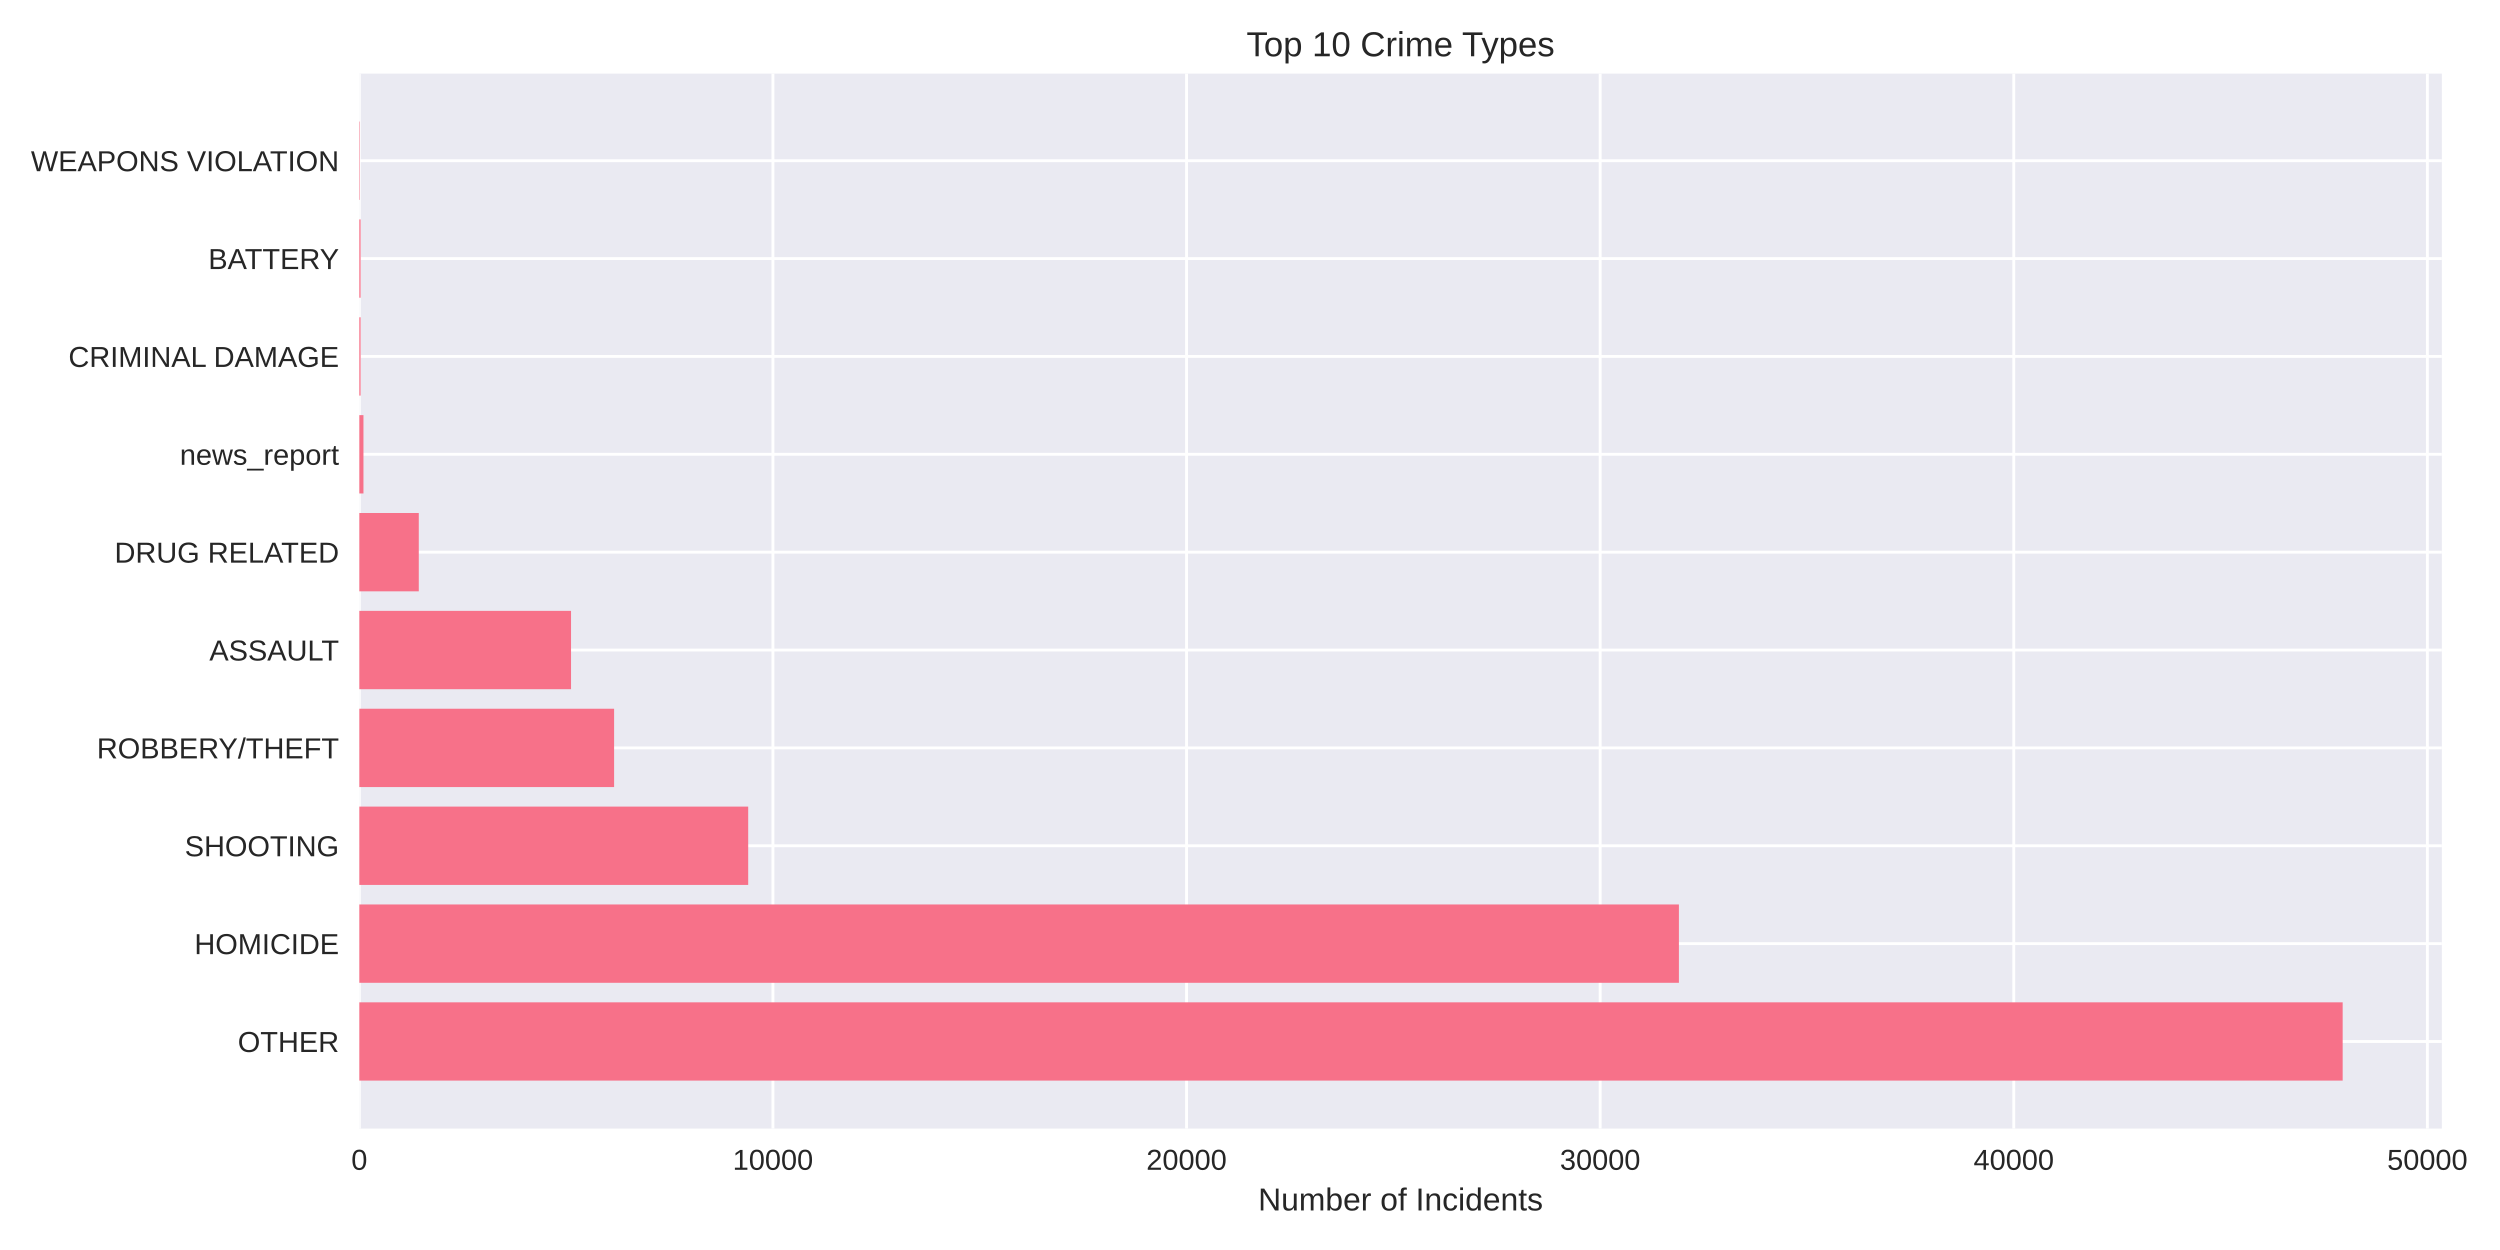
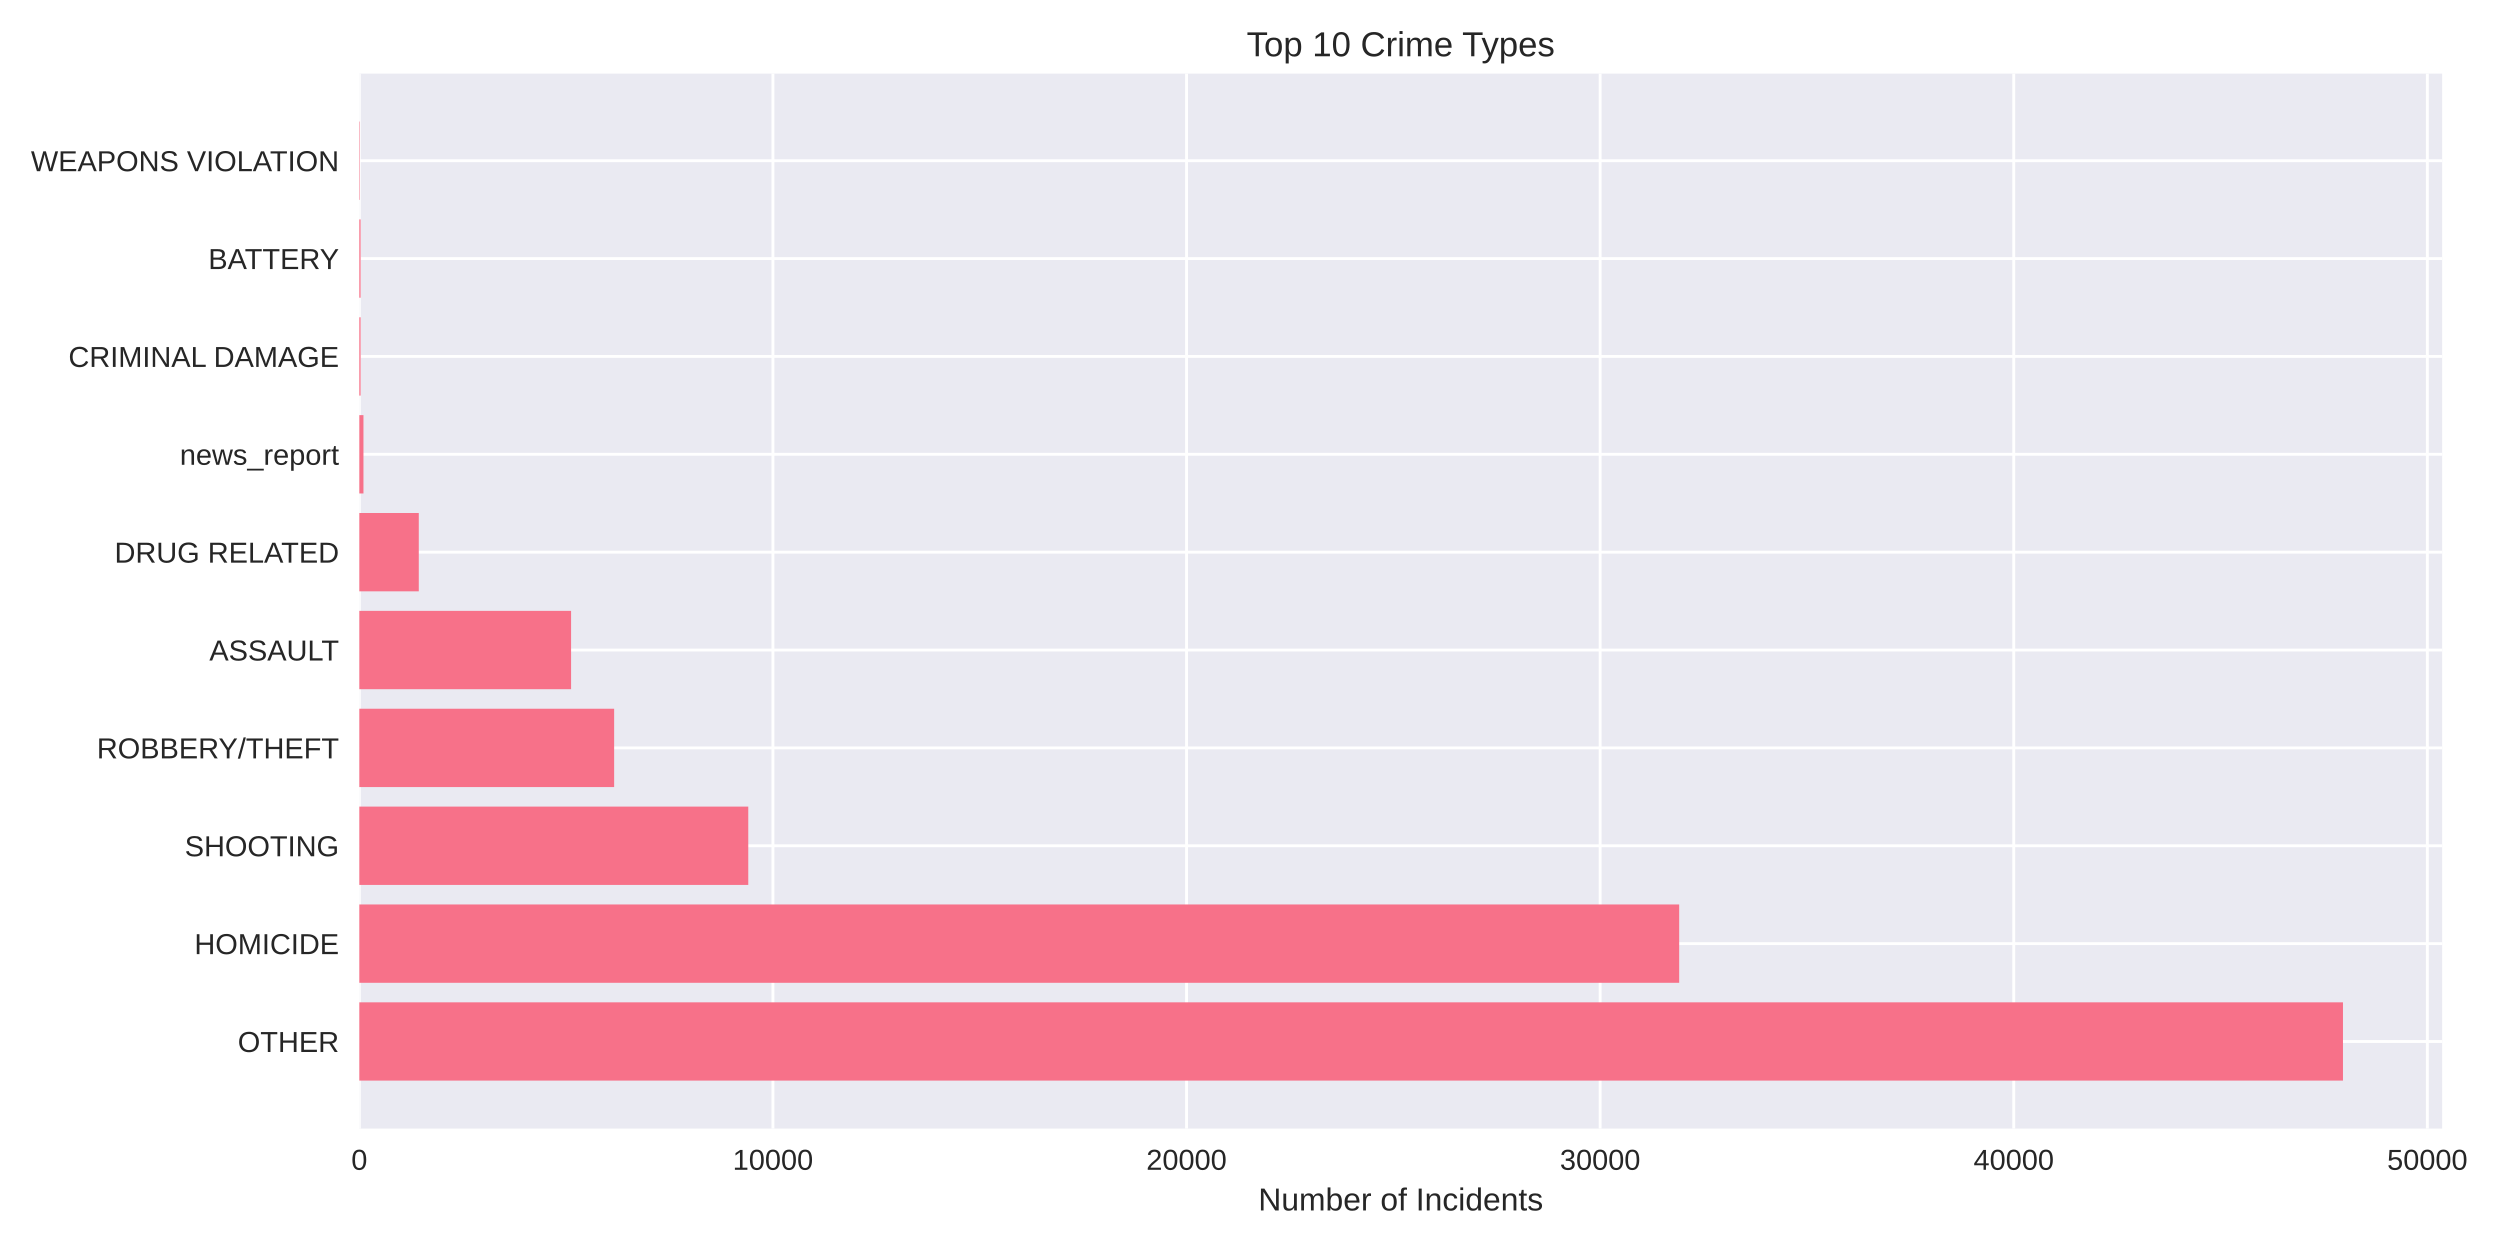
<svg xmlns="http://www.w3.org/2000/svg" width="864pt" height="432pt" viewBox="0 0 864 432" version="1.1">
  <defs>
    <style type="text/css">*{stroke-linejoin: round; stroke-linecap: butt}</style>
  </defs>
  <g id="figure_1">
    <g id="patch_1">
      <path d="M 0 432  L 864 432  L 864 0  L 0 0  z " style="fill: #ffffff" />
    </g>
    <g id="axes_1">
      <g id="patch_2">
-         <path d="M 124.18 390.04  L 843.899 390.04  L 843.899 25.44  L 124.18 25.44  z " style="fill: #eaeaf2" />
+         <path d="M 124.18 390.04  L 844.01 390.04  L 844.01 25.44  L 124.18 25.44  z " style="fill: #eaeaf2" />
      </g>
      <g id="matplotlib.axis_1">
        <g id="xtick_1">
          <g id="line2d_1">
-             <path d="M 124.18 390.04  L 124.18 25.44  " clip-path="url(#pd52f15e11a)" style="fill: none; stroke: #ffffff; stroke-linecap: round" />
+             <path d="M 124.18 390.04  L 124.18 25.44  " clip-path="url(#p3b8406fbbe)" style="fill: none; stroke: #ffffff; stroke-linecap: round" />
          </g>
          <g id="line2d_2" />
          <g id="text_1">
            <text style="fill: #262626; font: 10px 'Arial', 'Liberation Sans', 'DejaVu Sans', 'Bitstream Vera Sans', sans-serif; text-anchor: middle" x="124.18" y="404.287" transform="rotate(-0 124.18 404.2869)">0</text>
          </g>
        </g>
        <g id="xtick_2">
          <g id="line2d_3">
-             <path d="M 267.124 390.04  L 267.124 25.44  " clip-path="url(#pd52f15e11a)" style="fill: none; stroke: #ffffff; stroke-linecap: round" />
+             <path d="M 267.123 390.04  L 267.123 25.44  " clip-path="url(#p3b8406fbbe)" style="fill: none; stroke: #ffffff; stroke-linecap: round" />
          </g>
          <g id="line2d_4" />
          <g id="text_2">
-             <text style="fill: #262626; font: 10px 'Arial', 'Liberation Sans', 'DejaVu Sans', 'Bitstream Vera Sans', sans-serif; text-anchor: middle" x="267.124" y="404.287" transform="rotate(-0 267.1244 404.2869)">10000</text>
+             <text style="fill: #262626; font: 10px 'Arial', 'Liberation Sans', 'DejaVu Sans', 'Bitstream Vera Sans', sans-serif; text-anchor: middle" x="267.123" y="404.287" transform="rotate(-0 267.1226 404.2869)">10000</text>
          </g>
        </g>
        <g id="xtick_3">
          <g id="line2d_5">
-             <path d="M 410.069 390.04  L 410.069 25.44  " clip-path="url(#pd52f15e11a)" style="fill: none; stroke: #ffffff; stroke-linecap: round" />
+             <path d="M 410.065 390.04  L 410.065 25.44  " clip-path="url(#p3b8406fbbe)" style="fill: none; stroke: #ffffff; stroke-linecap: round" />
          </g>
          <g id="line2d_6" />
          <g id="text_3">
-             <text style="fill: #262626; font: 10px 'Arial', 'Liberation Sans', 'DejaVu Sans', 'Bitstream Vera Sans', sans-serif; text-anchor: middle" x="410.069" y="404.287" transform="rotate(-0 410.0688 404.2869)">20000</text>
+             <text style="fill: #262626; font: 10px 'Arial', 'Liberation Sans', 'DejaVu Sans', 'Bitstream Vera Sans', sans-serif; text-anchor: middle" x="410.065" y="404.287" transform="rotate(-0 410.0652 404.2869)">20000</text>
          </g>
        </g>
        <g id="xtick_4">
          <g id="line2d_7">
-             <path d="M 553.013 390.04  L 553.013 25.44  " clip-path="url(#pd52f15e11a)" style="fill: none; stroke: #ffffff; stroke-linecap: round" />
+             <path d="M 553.008 390.04  L 553.008 25.44  " clip-path="url(#p3b8406fbbe)" style="fill: none; stroke: #ffffff; stroke-linecap: round" />
          </g>
          <g id="line2d_8" />
          <g id="text_4">
-             <text style="fill: #262626; font: 10px 'Arial', 'Liberation Sans', 'DejaVu Sans', 'Bitstream Vera Sans', sans-serif; text-anchor: middle" x="553.013" y="404.287" transform="rotate(-0 553.0132 404.2869)">30000</text>
+             <text style="fill: #262626; font: 10px 'Arial', 'Liberation Sans', 'DejaVu Sans', 'Bitstream Vera Sans', sans-serif; text-anchor: middle" x="553.008" y="404.287" transform="rotate(-0 553.0077 404.2869)">30000</text>
          </g>
        </g>
        <g id="xtick_5">
          <g id="line2d_9">
-             <path d="M 695.958 390.04  L 695.958 25.44  " clip-path="url(#pd52f15e11a)" style="fill: none; stroke: #ffffff; stroke-linecap: round" />
+             <path d="M 695.95 390.04  L 695.95 25.44  " clip-path="url(#p3b8406fbbe)" style="fill: none; stroke: #ffffff; stroke-linecap: round" />
          </g>
          <g id="line2d_10" />
          <g id="text_5">
-             <text style="fill: #262626; font: 10px 'Arial', 'Liberation Sans', 'DejaVu Sans', 'Bitstream Vera Sans', sans-serif; text-anchor: middle" x="695.958" y="404.287" transform="rotate(-0 695.9576 404.2869)">40000</text>
+             <text style="fill: #262626; font: 10px 'Arial', 'Liberation Sans', 'DejaVu Sans', 'Bitstream Vera Sans', sans-serif; text-anchor: middle" x="695.95" y="404.287" transform="rotate(-0 695.9503 404.2869)">40000</text>
          </g>
        </g>
        <g id="xtick_6">
          <g id="line2d_11">
-             <path d="M 838.902 390.04  L 838.902 25.44  " clip-path="url(#pd52f15e11a)" style="fill: none; stroke: #ffffff; stroke-linecap: round" />
+             <path d="M 838.893 390.04  L 838.893 25.44  " clip-path="url(#p3b8406fbbe)" style="fill: none; stroke: #ffffff; stroke-linecap: round" />
          </g>
          <g id="line2d_12" />
          <g id="text_6">
-             <text style="fill: #262626; font: 10px 'Arial', 'Liberation Sans', 'DejaVu Sans', 'Bitstream Vera Sans', sans-serif; text-anchor: middle" x="838.902" y="404.287" transform="rotate(-0 838.902 404.2869)">50000</text>
+             <text style="fill: #262626; font: 10px 'Arial', 'Liberation Sans', 'DejaVu Sans', 'Bitstream Vera Sans', sans-serif; text-anchor: middle" x="838.893" y="404.287" transform="rotate(-0 838.8929 404.2869)">50000</text>
          </g>
        </g>
        <g id="text_7">
-           <text style="fill: #262626; font: 11px 'Arial', 'Liberation Sans', 'DejaVu Sans', 'Bitstream Vera Sans', sans-serif; text-anchor: middle" x="484.04" y="418.333" transform="rotate(-0 484.0397 418.3334)">Number of Incidents</text>
+           <text style="fill: #262626; font: 11px 'Arial', 'Liberation Sans', 'DejaVu Sans', 'Bitstream Vera Sans', sans-serif; text-anchor: middle" x="484.095" y="418.333" transform="rotate(-0 484.0951 418.3334)">Number of Incidents</text>
        </g>
      </g>
      <g id="matplotlib.axis_2">
        <g id="ytick_1">
          <g id="line2d_13">
-             <path d="M 124.18 359.939  L 843.899 359.939  " clip-path="url(#pd52f15e11a)" style="fill: none; stroke: #ffffff; stroke-linecap: round" />
+             <path d="M 124.18 359.939  L 844.01 359.939  " clip-path="url(#p3b8406fbbe)" style="fill: none; stroke: #ffffff; stroke-linecap: round" />
          </g>
          <g id="line2d_14" />
          <g id="text_8">
            <text style="fill: #262626; font: 10px 'Arial', 'Liberation Sans', 'DejaVu Sans', 'Bitstream Vera Sans', sans-serif; text-anchor: end" x="117.18" y="363.562" transform="rotate(-0 117.18 363.562)">OTHER</text>
          </g>
        </g>
        <g id="ytick_2">
          <g id="line2d_15">
-             <path d="M 124.18 326.117  L 843.899 326.117  " clip-path="url(#pd52f15e11a)" style="fill: none; stroke: #ffffff; stroke-linecap: round" />
+             <path d="M 124.18 326.117  L 844.01 326.117  " clip-path="url(#p3b8406fbbe)" style="fill: none; stroke: #ffffff; stroke-linecap: round" />
          </g>
          <g id="line2d_16" />
          <g id="text_9">
            <text style="fill: #262626; font: 10px 'Arial', 'Liberation Sans', 'DejaVu Sans', 'Bitstream Vera Sans', sans-serif; text-anchor: end" x="117.18" y="329.74" transform="rotate(-0 117.18 329.7401)">HOMICIDE</text>
          </g>
        </g>
        <g id="ytick_3">
          <g id="line2d_17">
-             <path d="M 124.18 292.295  L 843.899 292.295  " clip-path="url(#pd52f15e11a)" style="fill: none; stroke: #ffffff; stroke-linecap: round" />
+             <path d="M 124.18 292.295  L 844.01 292.295  " clip-path="url(#p3b8406fbbe)" style="fill: none; stroke: #ffffff; stroke-linecap: round" />
          </g>
          <g id="line2d_18" />
          <g id="text_10">
            <text style="fill: #262626; font: 10px 'Arial', 'Liberation Sans', 'DejaVu Sans', 'Bitstream Vera Sans', sans-serif; text-anchor: end" x="117.18" y="295.918" transform="rotate(-0 117.18 295.9182)">SHOOTING</text>
          </g>
        </g>
        <g id="ytick_4">
          <g id="line2d_19">
-             <path d="M 124.18 258.473  L 843.899 258.473  " clip-path="url(#pd52f15e11a)" style="fill: none; stroke: #ffffff; stroke-linecap: round" />
+             <path d="M 124.18 258.473  L 844.01 258.473  " clip-path="url(#p3b8406fbbe)" style="fill: none; stroke: #ffffff; stroke-linecap: round" />
          </g>
          <g id="line2d_20" />
          <g id="text_11">
            <text style="fill: #262626; font: 10px 'Arial', 'Liberation Sans', 'DejaVu Sans', 'Bitstream Vera Sans', sans-serif; text-anchor: end" x="117.18" y="262.096" transform="rotate(-0 117.18 262.0963)">ROBBERY/THEFT</text>
          </g>
        </g>
        <g id="ytick_5">
          <g id="line2d_21">
-             <path d="M 124.18 224.651  L 843.899 224.651  " clip-path="url(#pd52f15e11a)" style="fill: none; stroke: #ffffff; stroke-linecap: round" />
+             <path d="M 124.18 224.651  L 844.01 224.651  " clip-path="url(#p3b8406fbbe)" style="fill: none; stroke: #ffffff; stroke-linecap: round" />
          </g>
          <g id="line2d_22" />
          <g id="text_12">
            <text style="fill: #262626; font: 10px 'Arial', 'Liberation Sans', 'DejaVu Sans', 'Bitstream Vera Sans', sans-serif; text-anchor: end" x="117.18" y="228.274" transform="rotate(-0 117.18 228.2744)">ASSAULT</text>
          </g>
        </g>
        <g id="ytick_6">
          <g id="line2d_23">
-             <path d="M 124.18 190.829  L 843.899 190.829  " clip-path="url(#pd52f15e11a)" style="fill: none; stroke: #ffffff; stroke-linecap: round" />
+             <path d="M 124.18 190.829  L 844.01 190.829  " clip-path="url(#p3b8406fbbe)" style="fill: none; stroke: #ffffff; stroke-linecap: round" />
          </g>
          <g id="line2d_24" />
          <g id="text_13">
            <text style="fill: #262626; font: 10px 'Arial', 'Liberation Sans', 'DejaVu Sans', 'Bitstream Vera Sans', sans-serif; text-anchor: end" x="117.18" y="194.452" transform="rotate(-0 117.18 194.4525)">DRUG RELATED</text>
          </g>
        </g>
        <g id="ytick_7">
          <g id="line2d_25">
-             <path d="M 124.18 157.007  L 843.899 157.007  " clip-path="url(#pd52f15e11a)" style="fill: none; stroke: #ffffff; stroke-linecap: round" />
+             <path d="M 124.18 157.007  L 844.01 157.007  " clip-path="url(#p3b8406fbbe)" style="fill: none; stroke: #ffffff; stroke-linecap: round" />
          </g>
          <g id="line2d_26" />
          <g id="text_14">
            <text style="fill: #262626; font: 10px 'Arial', 'Liberation Sans', 'DejaVu Sans', 'Bitstream Vera Sans', sans-serif; text-anchor: end" x="117.18" y="160.631" transform="rotate(-0 117.18 160.6306)">news_report</text>
          </g>
        </g>
        <g id="ytick_8">
          <g id="line2d_27">
-             <path d="M 124.18 123.185  L 843.899 123.185  " clip-path="url(#pd52f15e11a)" style="fill: none; stroke: #ffffff; stroke-linecap: round" />
+             <path d="M 124.18 123.185  L 844.01 123.185  " clip-path="url(#p3b8406fbbe)" style="fill: none; stroke: #ffffff; stroke-linecap: round" />
          </g>
          <g id="line2d_28" />
          <g id="text_15">
            <text style="fill: #262626; font: 10px 'Arial', 'Liberation Sans', 'DejaVu Sans', 'Bitstream Vera Sans', sans-serif; text-anchor: end" x="117.18" y="126.809" transform="rotate(-0 117.18 126.8087)">CRIMINAL DAMAGE</text>
          </g>
        </g>
        <g id="ytick_9">
          <g id="line2d_29">
-             <path d="M 124.18 89.363  L 843.899 89.363  " clip-path="url(#pd52f15e11a)" style="fill: none; stroke: #ffffff; stroke-linecap: round" />
+             <path d="M 124.18 89.363  L 844.01 89.363  " clip-path="url(#p3b8406fbbe)" style="fill: none; stroke: #ffffff; stroke-linecap: round" />
          </g>
          <g id="line2d_30" />
          <g id="text_16">
            <text style="fill: #262626; font: 10px 'Arial', 'Liberation Sans', 'DejaVu Sans', 'Bitstream Vera Sans', sans-serif; text-anchor: end" x="117.18" y="92.987" transform="rotate(-0 117.18 92.98681)">BATTERY</text>
          </g>
        </g>
        <g id="ytick_10">
          <g id="line2d_31">
-             <path d="M 124.18 55.541  L 843.899 55.541  " clip-path="url(#pd52f15e11a)" style="fill: none; stroke: #ffffff; stroke-linecap: round" />
+             <path d="M 124.18 55.541  L 844.01 55.541  " clip-path="url(#p3b8406fbbe)" style="fill: none; stroke: #ffffff; stroke-linecap: round" />
          </g>
          <g id="line2d_32" />
          <g id="text_17">
            <text style="fill: #262626; font: 10px 'Arial', 'Liberation Sans', 'DejaVu Sans', 'Bitstream Vera Sans', sans-serif; text-anchor: end" x="117.18" y="59.165" transform="rotate(-0 117.18 59.16492)">WEAPONS VIOLATION</text>
          </g>
        </g>
      </g>
      <g id="patch_3">
-         <path d="M 124.18 373.467  L 809.627 373.467  L 809.627 346.41  L 124.18 346.41  z " clip-path="url(#pd52f15e11a)" style="fill: #f77189" />
+         <path d="M 124.18 373.467  L 809.733 373.467  L 809.733 346.41  L 124.18 346.41  z " clip-path="url(#p3b8406fbbe)" style="fill: #f77189" />
      </g>
      <g id="patch_4">
-         <path d="M 124.18 339.645  L 580.23 339.645  L 580.23 312.588  L 124.18 312.588  z " clip-path="url(#pd52f15e11a)" style="fill: #f77189" />
+         <path d="M 124.18 339.645  L 580.324 339.645  L 580.324 312.588  L 124.18 312.588  z " clip-path="url(#p3b8406fbbe)" style="fill: #f77189" />
      </g>
      <g id="patch_5">
-         <path d="M 124.18 305.823  L 258.576 305.823  L 258.576 278.766  L 124.18 278.766  z " clip-path="url(#pd52f15e11a)" style="fill: #f77189" />
+         <path d="M 124.18 305.823  L 258.603 305.823  L 258.603 278.766  L 124.18 278.766  z " clip-path="url(#p3b8406fbbe)" style="fill: #f77189" />
      </g>
      <g id="patch_6">
-         <path d="M 124.18 272.002  L 212.234 272.002  L 212.234 244.944  L 124.18 244.944  z " clip-path="url(#pd52f15e11a)" style="fill: #f77189" />
+         <path d="M 124.18 272.002  L 212.247 272.002  L 212.247 244.944  L 124.18 244.944  z " clip-path="url(#p3b8406fbbe)" style="fill: #f77189" />
      </g>
      <g id="patch_7">
-         <path d="M 124.18 238.18  L 197.353 238.18  L 197.353 211.122  L 124.18 211.122  z " clip-path="url(#pd52f15e11a)" style="fill: #f77189" />
+         <path d="M 124.18 238.18  L 197.367 238.18  L 197.367 211.122  L 124.18 211.122  z " clip-path="url(#p3b8406fbbe)" style="fill: #f77189" />
      </g>
      <g id="patch_8">
-         <path d="M 124.18 204.358  L 144.735 204.358  L 144.735 177.3  L 124.18 177.3  z " clip-path="url(#pd52f15e11a)" style="fill: #f77189" />
+         <path d="M 124.18 204.358  L 144.735 204.358  L 144.735 177.3  L 124.18 177.3  z " clip-path="url(#p3b8406fbbe)" style="fill: #f77189" />
      </g>
      <g id="patch_9">
-         <path d="M 124.18 170.536  L 125.609 170.536  L 125.609 143.478  L 124.18 143.478  z " clip-path="url(#pd52f15e11a)" style="fill: #f77189" />
+         <path d="M 124.18 170.536  L 125.609 170.536  L 125.609 143.478  L 124.18 143.478  z " clip-path="url(#p3b8406fbbe)" style="fill: #f77189" />
      </g>
      <g id="patch_10">
-         <path d="M 124.18 136.714  L 124.623 136.714  L 124.623 109.657  L 124.18 109.657  z " clip-path="url(#pd52f15e11a)" style="fill: #f77189" />
+         <path d="M 124.18 136.714  L 124.623 136.714  L 124.623 109.657  L 124.18 109.657  z " clip-path="url(#p3b8406fbbe)" style="fill: #f77189" />
      </g>
      <g id="patch_11">
-         <path d="M 124.18 102.892  L 124.623 102.892  L 124.623 75.835  L 124.18 75.835  z " clip-path="url(#pd52f15e11a)" style="fill: #f77189" />
+         <path d="M 124.18 102.892  L 124.623 102.892  L 124.623 75.835  L 124.18 75.835  z " clip-path="url(#p3b8406fbbe)" style="fill: #f77189" />
      </g>
      <g id="patch_12">
-         <path d="M 124.18 69.07  L 124.337 69.07  L 124.337 42.013  L 124.18 42.013  z " clip-path="url(#pd52f15e11a)" style="fill: #f77189" />
+         <path d="M 124.18 69.07  L 124.337 69.07  L 124.337 42.013  L 124.18 42.013  z " clip-path="url(#p3b8406fbbe)" style="fill: #f77189" />
      </g>
      <g id="patch_13">
        <path d="M 124.18 390.04  L 124.18 25.44  " style="fill: none" />
      </g>
      <g id="patch_14">
-         <path d="M 843.899 390.04  L 843.899 25.44  " style="fill: none" />
+         <path d="M 844.01 390.04  L 844.01 25.44  " style="fill: none" />
      </g>
      <g id="patch_15">
-         <path d="M 124.18 390.04  L 843.899 390.04  " style="fill: none" />
+         <path d="M 124.18 390.04  L 844.01 390.04  " style="fill: none" />
      </g>
      <g id="patch_16">
-         <path d="M 124.18 25.44  L 843.899 25.44  " style="fill: none" />
+         <path d="M 124.18 25.44  L 844.01 25.44  " style="fill: none" />
      </g>
      <g id="text_18">
-         <text style="fill: #262626; font: 12px 'Arial', 'Liberation Sans', 'DejaVu Sans', 'Bitstream Vera Sans', sans-serif; text-anchor: middle" x="484.04" y="19.44" transform="rotate(-0 484.0397 19.44)">Top 10 Crime Types</text>
+         <text style="fill: #262626; font: 12px 'Arial', 'Liberation Sans', 'DejaVu Sans', 'Bitstream Vera Sans', sans-serif; text-anchor: middle" x="484.095" y="19.44" transform="rotate(-0 484.0951 19.44)">Top 10 Crime Types</text>
      </g>
    </g>
  </g>
  <defs>
-     <clipPath id="pd52f15e11a">
-       <rect x="124.18" y="25.44" width="719.719" height="364.6" />
+     <clipPath id="p3b8406fbbe">
+       <rect x="124.18" y="25.44" width="719.83" height="364.6" />
    </clipPath>
  </defs>
</svg>
